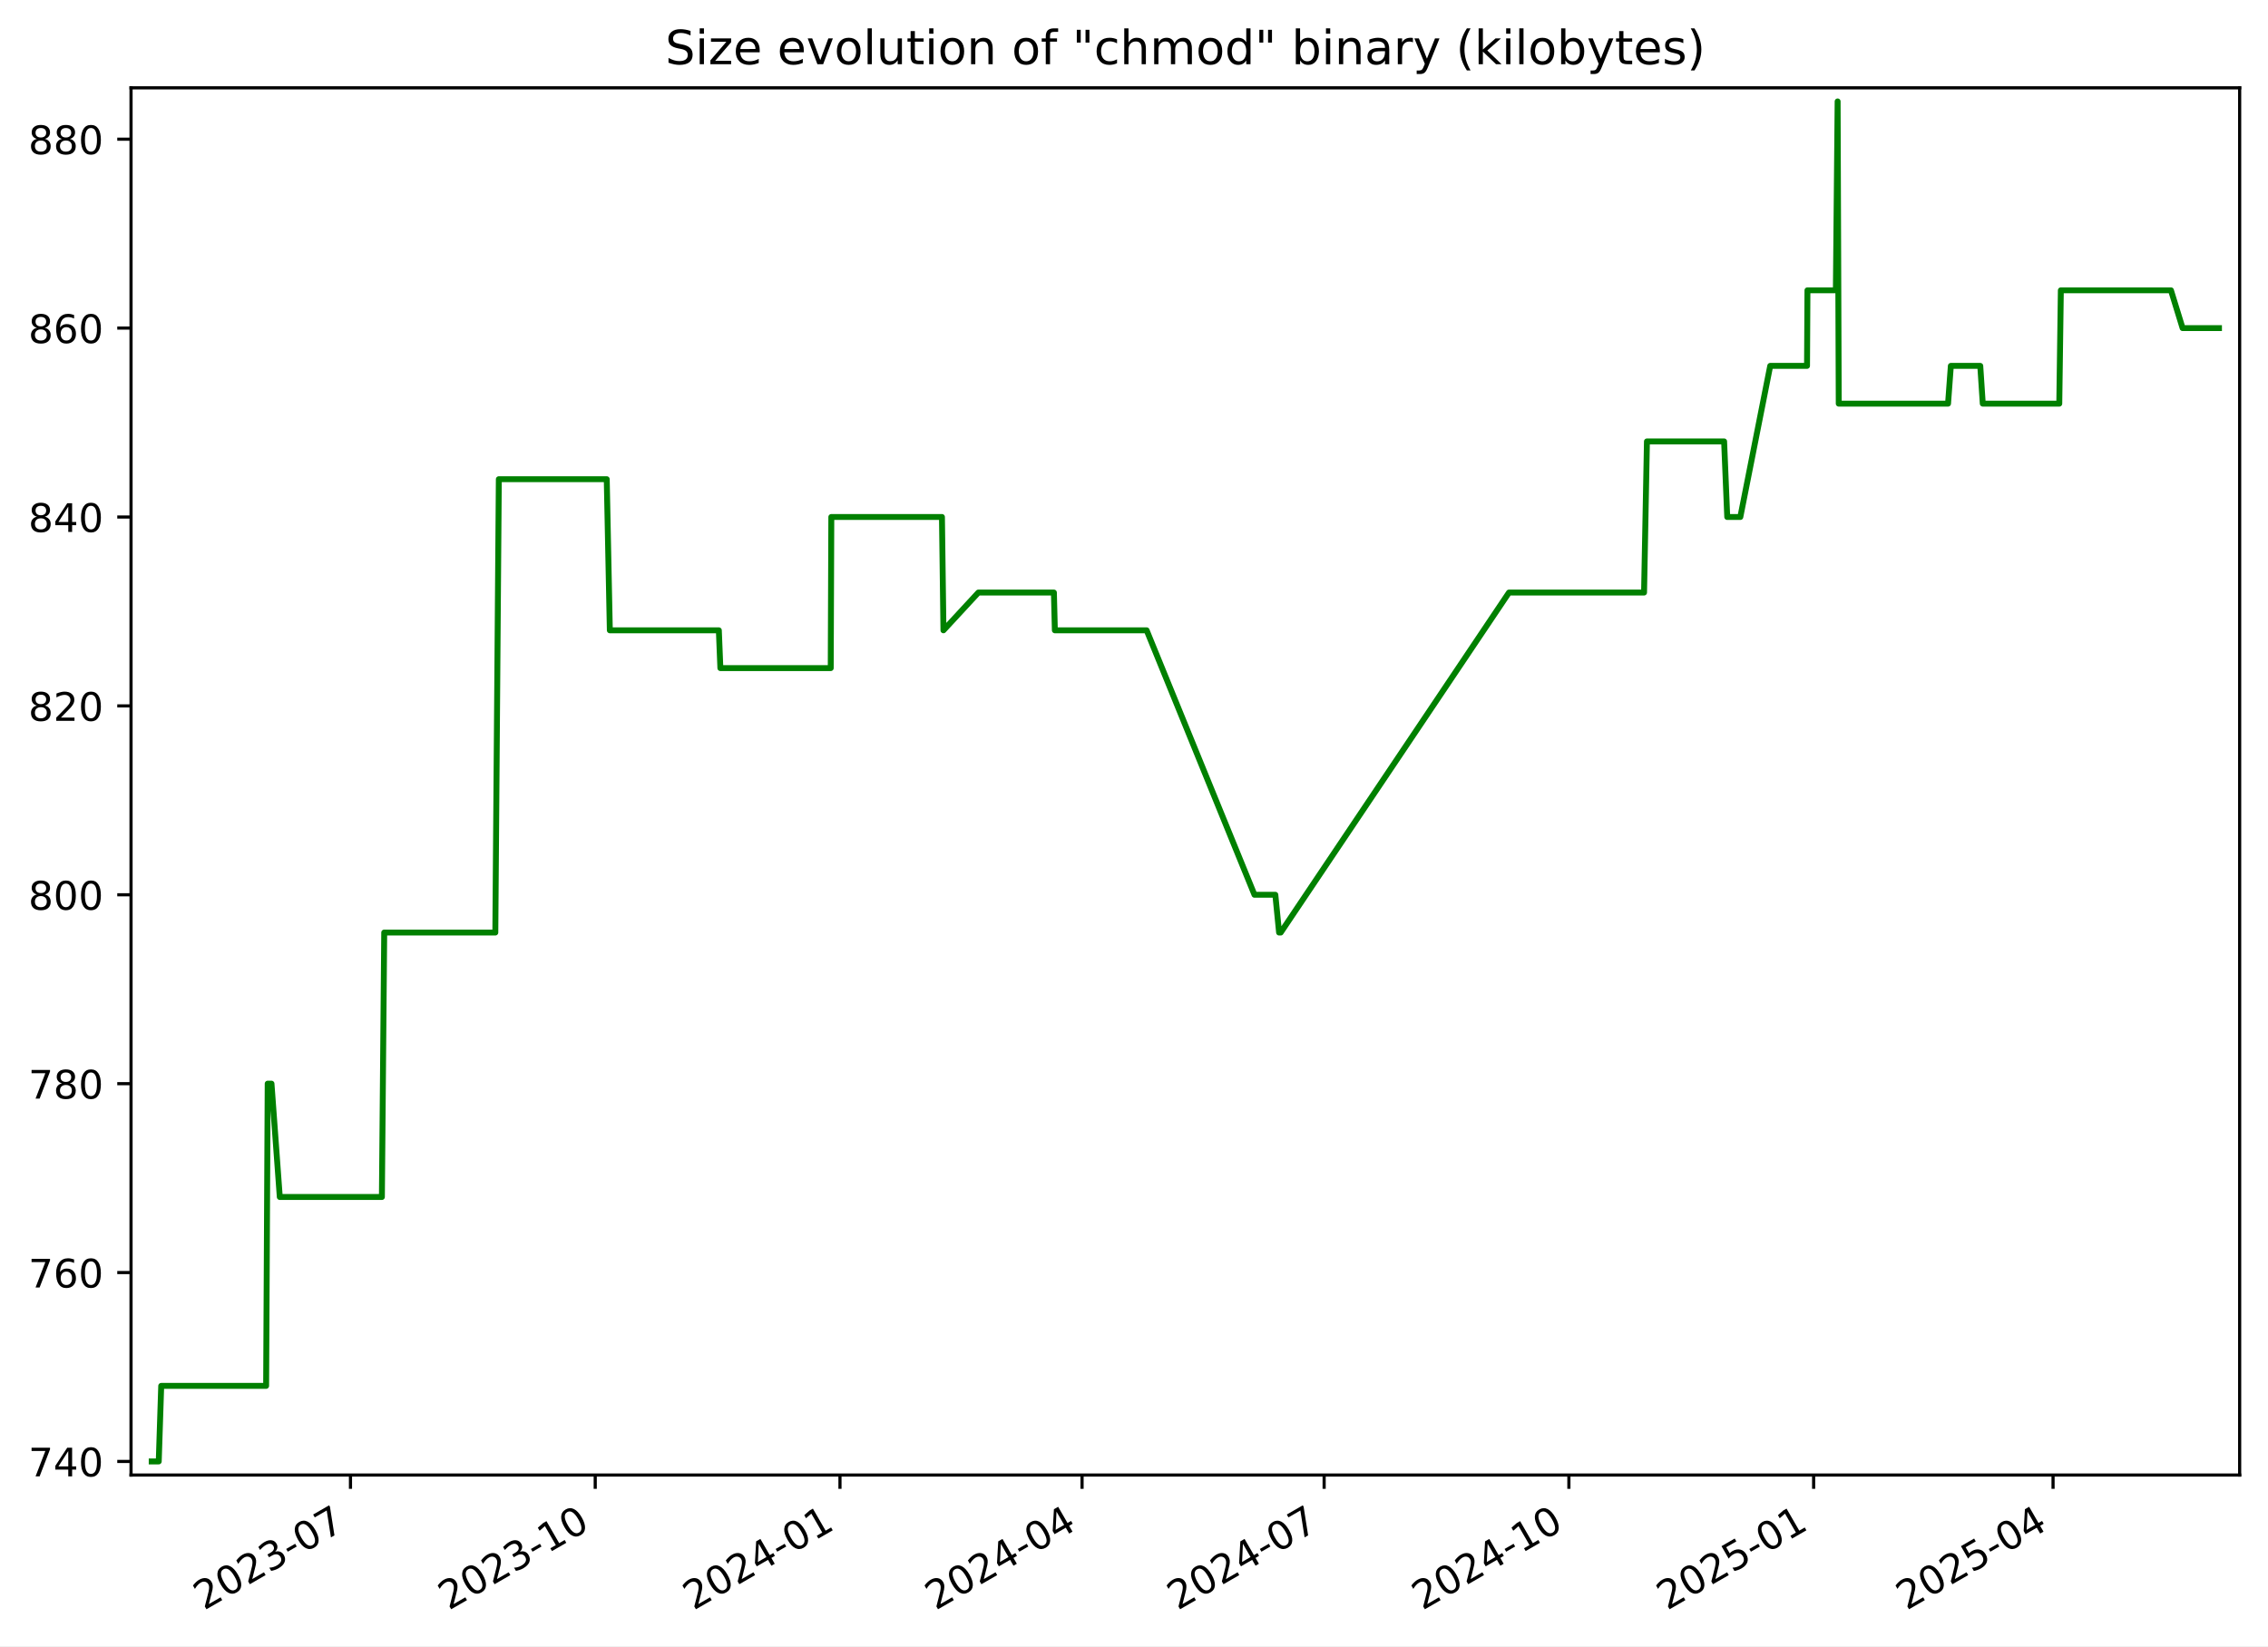
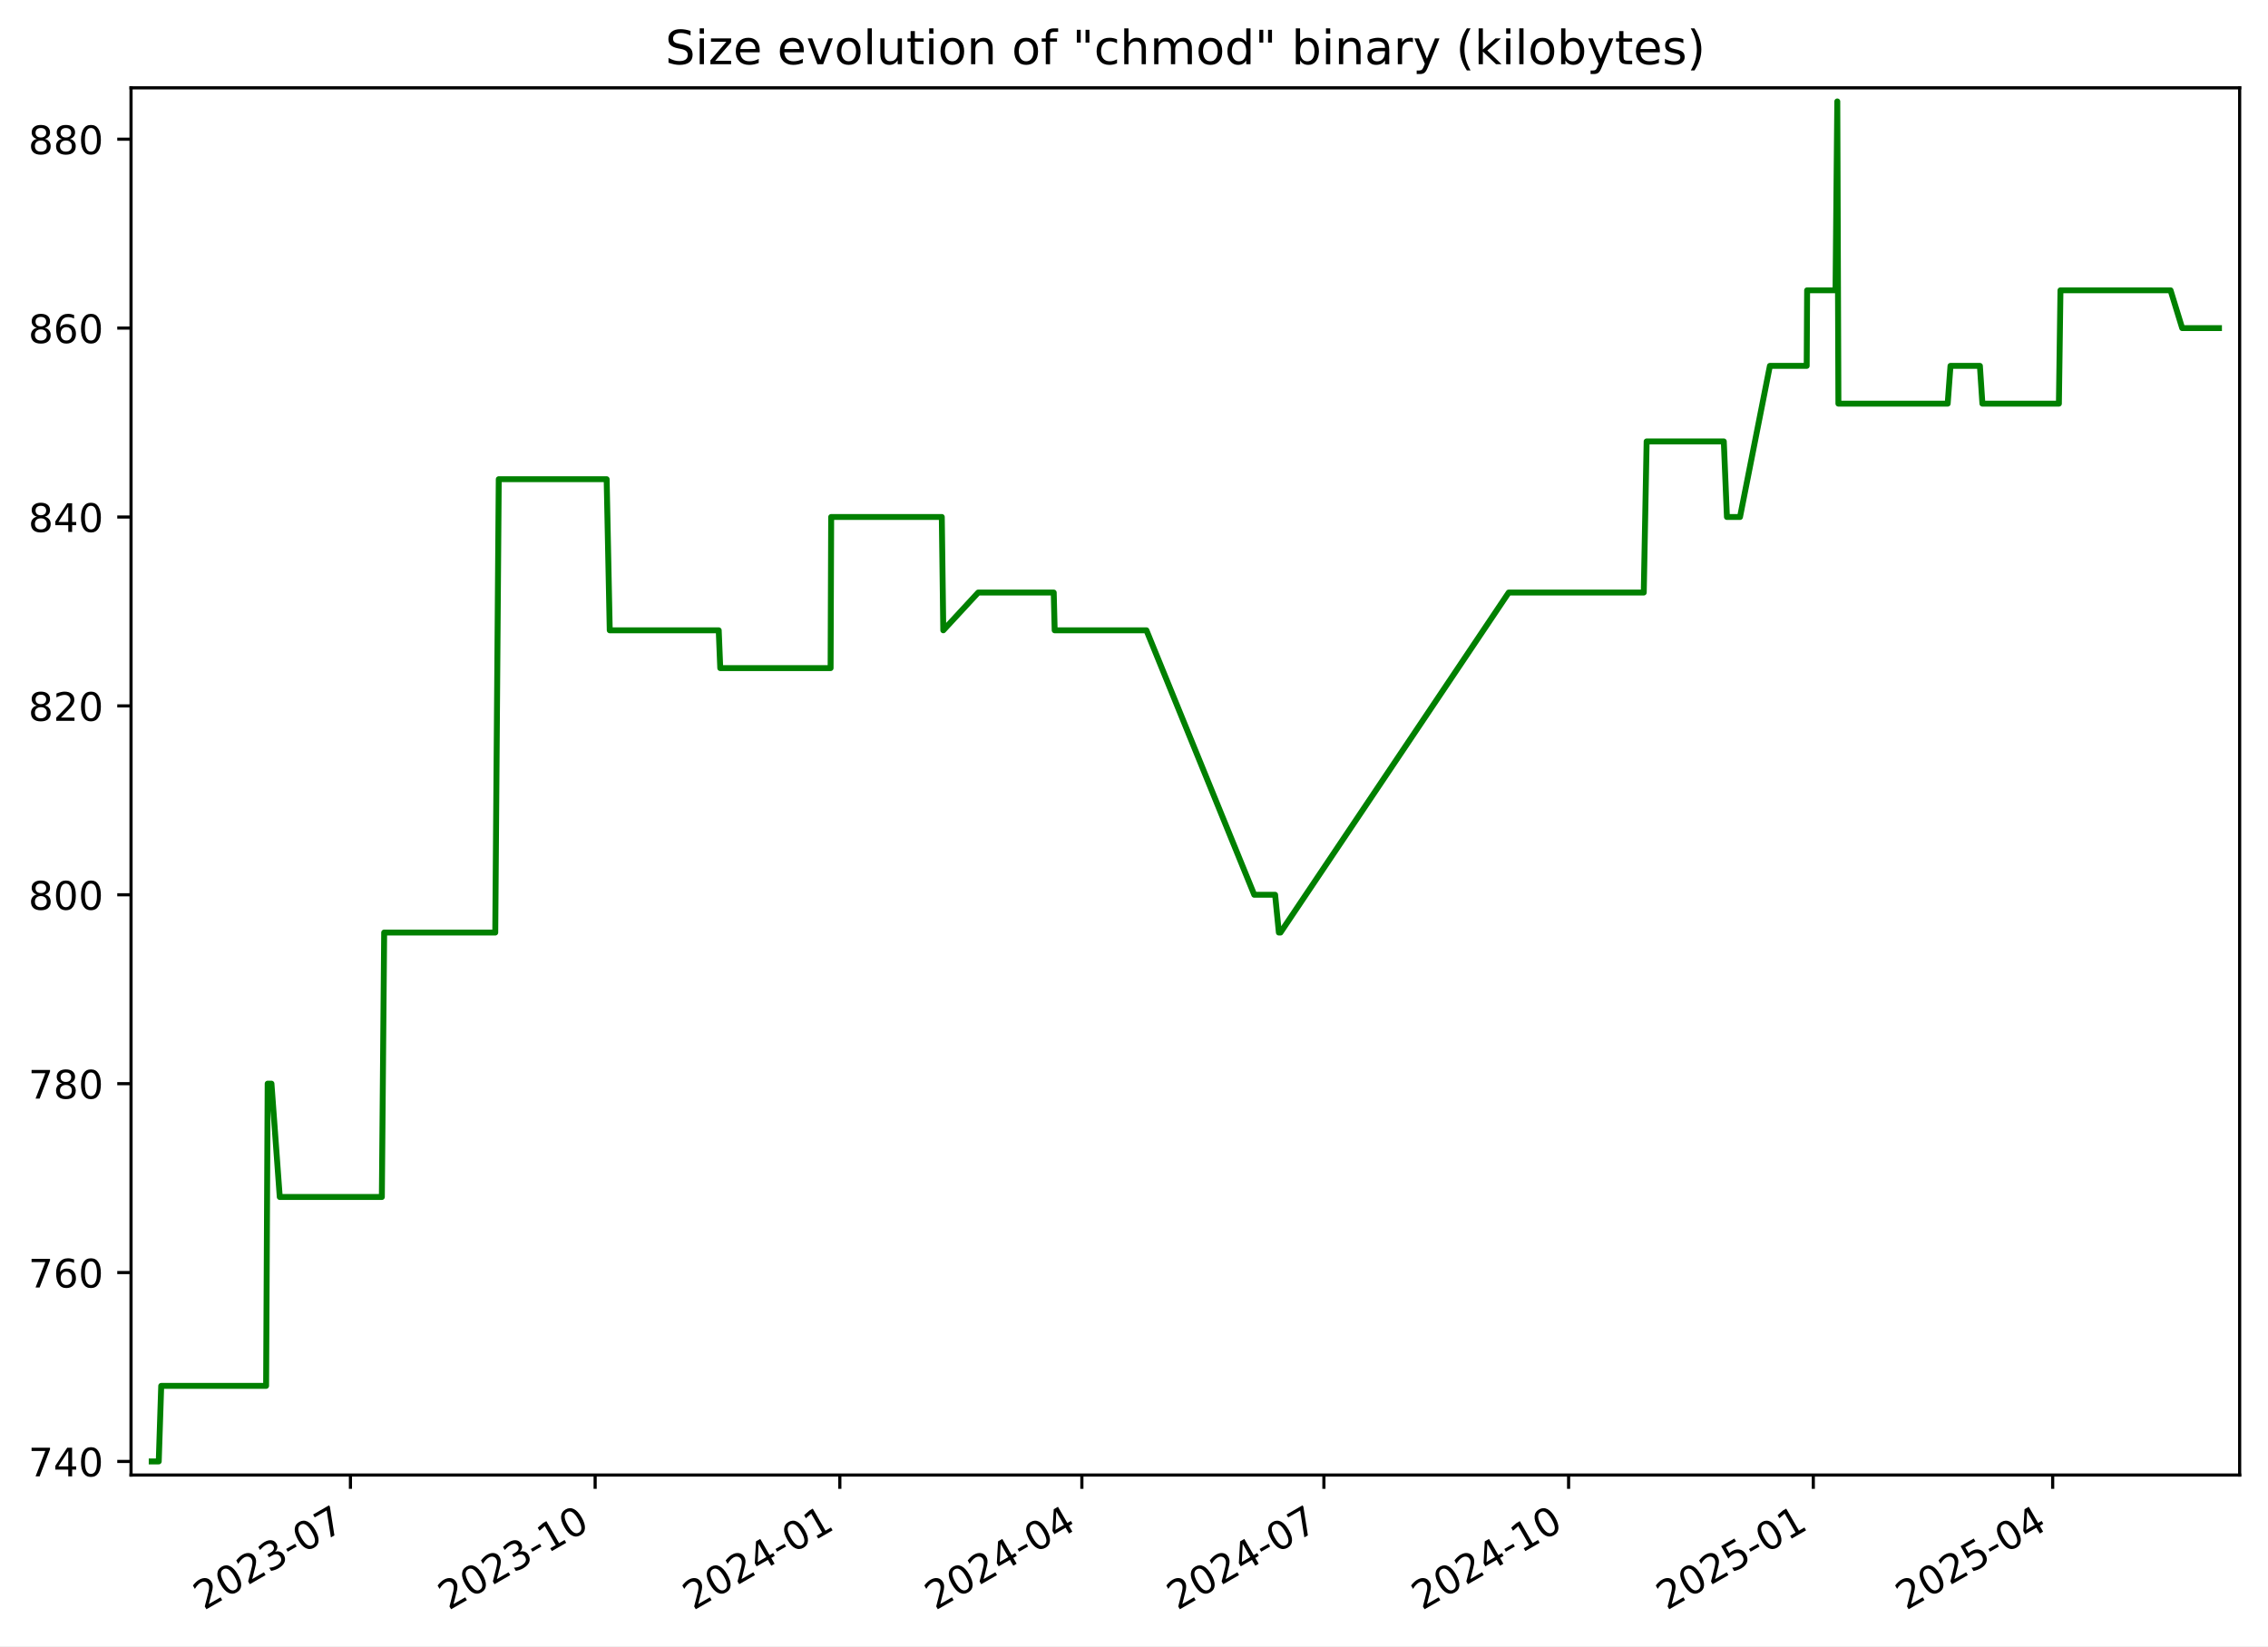
<svg xmlns="http://www.w3.org/2000/svg" xmlns:xlink="http://www.w3.org/1999/xlink" width="576.168pt" height="418.303pt" viewBox="0 0 576.168 418.303" version="1.1">
  <defs>
    <style type="text/css">*{stroke-linejoin: round; stroke-linecap: butt}</style>
  </defs>
  <g id="figure_1">
    <g id="patch_1">
      <path d="M -0 418.303  L 576.168 418.303  L 576.168 0  L -0 0  z " style="fill: #ffffff" />
    </g>
    <g id="axes_1">
      <g id="patch_2">
        <path d="M 33.288 374.83  L 568.967 374.83  L 568.967 22.318  L 33.288 22.318  z " style="fill: #ffffff" />
      </g>
      <g id="matplotlib.axis_1">
        <g id="xtick_1">
          <g id="line2d_1">
            <defs>
-               <path id="m5ec67f088d" d="M 0 0  L 0 3.5  " style="stroke: #000000; stroke-width: 0.8" />
+               <path id="m0fcb6587f1" d="M 0 0  L 0 3.5  " style="stroke: #000000; stroke-width: 0.8" />
            </defs>
            <g>
-               <use xlink:href="#m5ec67f088d" x="89.037" y="374.83" style="stroke: #000000; stroke-width: 0.8" />
+               <use xlink:href="#m0fcb6587f1" x="89.027" y="374.83" style="stroke: #000000; stroke-width: 0.8" />
            </g>
          </g>
          <g id="text_1">
-             <g transform="translate(51.81224 409.302) rotate(-30) scale(0.1 -0.1)">
+             <g transform="translate(51.80213 409.302) rotate(-30) scale(0.1 -0.1)">
              <defs>
                <path id="DejaVuSans-32" d="M 1228 531  L 3431 531  L 3431 0  L 469 0  L 469 531  Q 828 903 1448 1529  Q 2069 2156 2228 2338  Q 2531 2678 2651 2914  Q 2772 3150 2772 3378  Q 2772 3750 2511 3984  Q 2250 4219 1831 4219  Q 1534 4219 1204 4116  Q 875 4013 500 3803  L 500 4441  Q 881 4594 1212 4672  Q 1544 4750 1819 4750  Q 2544 4750 2975 4387  Q 3406 4025 3406 3419  Q 3406 3131 3298 2873  Q 3191 2616 2906 2266  Q 2828 2175 2409 1742  Q 1991 1309 1228 531  z " transform="scale(0.015625)" />
                <path id="DejaVuSans-30" d="M 2034 4250  Q 1547 4250 1301 3770  Q 1056 3291 1056 2328  Q 1056 1369 1301 889  Q 1547 409 2034 409  Q 2525 409 2770 889  Q 3016 1369 3016 2328  Q 3016 3291 2770 3770  Q 2525 4250 2034 4250  z M 2034 4750  Q 2819 4750 3233 4129  Q 3647 3509 3647 2328  Q 3647 1150 3233 529  Q 2819 -91 2034 -91  Q 1250 -91 836 529  Q 422 1150 422 2328  Q 422 3509 836 4129  Q 1250 4750 2034 4750  z " transform="scale(0.015625)" />
                <path id="DejaVuSans-33" d="M 2597 2516  Q 3050 2419 3304 2112  Q 3559 1806 3559 1356  Q 3559 666 3084 287  Q 2609 -91 1734 -91  Q 1441 -91 1130 -33  Q 819 25 488 141  L 488 750  Q 750 597 1062 519  Q 1375 441 1716 441  Q 2309 441 2620 675  Q 2931 909 2931 1356  Q 2931 1769 2642 2001  Q 2353 2234 1838 2234  L 1294 2234  L 1294 2753  L 1863 2753  Q 2328 2753 2575 2939  Q 2822 3125 2822 3475  Q 2822 3834 2567 4026  Q 2313 4219 1838 4219  Q 1578 4219 1281 4162  Q 984 4106 628 3988  L 628 4550  Q 988 4650 1302 4700  Q 1616 4750 1894 4750  Q 2613 4750 3031 4423  Q 3450 4097 3450 3541  Q 3450 3153 3228 2886  Q 3006 2619 2597 2516  z " transform="scale(0.015625)" />
                <path id="DejaVuSans-2d" d="M 313 2009  L 1997 2009  L 1997 1497  L 313 1497  L 313 2009  z " transform="scale(0.015625)" />
                <path id="DejaVuSans-37" d="M 525 4666  L 3525 4666  L 3525 4397  L 1831 0  L 1172 0  L 2766 4134  L 525 4134  L 525 4666  z " transform="scale(0.015625)" />
              </defs>
              <use xlink:href="#DejaVuSans-32" />
              <use xlink:href="#DejaVuSans-30" x="63.623" />
              <use xlink:href="#DejaVuSans-32" x="127.246" />
              <use xlink:href="#DejaVuSans-33" x="190.869" />
              <use xlink:href="#DejaVuSans-2d" x="254.492" />
              <use xlink:href="#DejaVuSans-30" x="290.576" />
              <use xlink:href="#DejaVuSans-37" x="354.199" />
            </g>
          </g>
        </g>
        <g id="xtick_2">
          <g id="line2d_2">
            <g>
-               <use xlink:href="#m5ec67f088d" x="151.213" y="374.83" style="stroke: #000000; stroke-width: 0.8" />
+               <use xlink:href="#m0fcb6587f1" x="151.19" y="374.83" style="stroke: #000000; stroke-width: 0.8" />
            </g>
          </g>
          <g id="text_2">
-             <g transform="translate(113.9878 409.302) rotate(-30) scale(0.1 -0.1)">
+             <g transform="translate(113.9653 409.302) rotate(-30) scale(0.1 -0.1)">
              <defs>
                <path id="DejaVuSans-31" d="M 794 531  L 1825 531  L 1825 4091  L 703 3866  L 703 4441  L 1819 4666  L 2450 4666  L 2450 531  L 3481 531  L 3481 0  L 794 0  L 794 531  z " transform="scale(0.015625)" />
              </defs>
              <use xlink:href="#DejaVuSans-32" />
              <use xlink:href="#DejaVuSans-30" x="63.623" />
              <use xlink:href="#DejaVuSans-32" x="127.246" />
              <use xlink:href="#DejaVuSans-33" x="190.869" />
              <use xlink:href="#DejaVuSans-2d" x="254.492" />
              <use xlink:href="#DejaVuSans-31" x="290.576" />
              <use xlink:href="#DejaVuSans-30" x="354.199" />
            </g>
          </g>
        </g>
        <g id="xtick_3">
          <g id="line2d_3">
            <g>
-               <use xlink:href="#m5ec67f088d" x="213.388" y="374.83" style="stroke: #000000; stroke-width: 0.8" />
+               <use xlink:href="#m0fcb6587f1" x="213.353" y="374.83" style="stroke: #000000; stroke-width: 0.8" />
            </g>
          </g>
          <g id="text_3">
-             <g transform="translate(176.1634 409.302) rotate(-30) scale(0.1 -0.1)">
+             <g transform="translate(176.1285 409.302) rotate(-30) scale(0.1 -0.1)">
              <defs>
                <path id="DejaVuSans-34" d="M 2419 4116  L 825 1625  L 2419 1625  L 2419 4116  z M 2253 4666  L 3047 4666  L 3047 1625  L 3713 1625  L 3713 1100  L 3047 1100  L 3047 0  L 2419 0  L 2419 1100  L 313 1100  L 313 1709  L 2253 4666  z " transform="scale(0.015625)" />
              </defs>
              <use xlink:href="#DejaVuSans-32" />
              <use xlink:href="#DejaVuSans-30" x="63.623" />
              <use xlink:href="#DejaVuSans-32" x="127.246" />
              <use xlink:href="#DejaVuSans-34" x="190.869" />
              <use xlink:href="#DejaVuSans-2d" x="254.492" />
              <use xlink:href="#DejaVuSans-30" x="290.576" />
              <use xlink:href="#DejaVuSans-31" x="354.199" />
            </g>
          </g>
        </g>
        <g id="xtick_4">
          <g id="line2d_4">
            <g>
-               <use xlink:href="#m5ec67f088d" x="274.888" y="374.83" style="stroke: #000000; stroke-width: 0.8" />
+               <use xlink:href="#m0fcb6587f1" x="274.841" y="374.83" style="stroke: #000000; stroke-width: 0.8" />
            </g>
          </g>
          <g id="text_4">
-             <g transform="translate(237.6632 409.302) rotate(-30) scale(0.1 -0.1)">
+             <g transform="translate(237.6159 409.302) rotate(-30) scale(0.1 -0.1)">
              <use xlink:href="#DejaVuSans-32" />
              <use xlink:href="#DejaVuSans-30" x="63.623" />
              <use xlink:href="#DejaVuSans-32" x="127.246" />
              <use xlink:href="#DejaVuSans-34" x="190.869" />
              <use xlink:href="#DejaVuSans-2d" x="254.492" />
              <use xlink:href="#DejaVuSans-30" x="290.576" />
              <use xlink:href="#DejaVuSans-34" x="354.199" />
            </g>
          </g>
        </g>
        <g id="xtick_5">
          <g id="line2d_5">
            <g>
-               <use xlink:href="#m5ec67f088d" x="336.388" y="374.83" style="stroke: #000000; stroke-width: 0.8" />
+               <use xlink:href="#m0fcb6587f1" x="336.328" y="374.83" style="stroke: #000000; stroke-width: 0.8" />
            </g>
          </g>
          <g id="text_5">
-             <g transform="translate(299.163 409.302) rotate(-30) scale(0.1 -0.1)">
+             <g transform="translate(299.1034 409.302) rotate(-30) scale(0.1 -0.1)">
              <use xlink:href="#DejaVuSans-32" />
              <use xlink:href="#DejaVuSans-30" x="63.623" />
              <use xlink:href="#DejaVuSans-32" x="127.246" />
              <use xlink:href="#DejaVuSans-34" x="190.869" />
              <use xlink:href="#DejaVuSans-2d" x="254.492" />
              <use xlink:href="#DejaVuSans-30" x="290.576" />
              <use xlink:href="#DejaVuSans-37" x="354.199" />
            </g>
          </g>
        </g>
        <g id="xtick_6">
          <g id="line2d_6">
            <g>
-               <use xlink:href="#m5ec67f088d" x="398.563" y="374.83" style="stroke: #000000; stroke-width: 0.8" />
+               <use xlink:href="#m0fcb6587f1" x="398.491" y="374.83" style="stroke: #000000; stroke-width: 0.8" />
            </g>
          </g>
          <g id="text_6">
-             <g transform="translate(361.3386 409.302) rotate(-30) scale(0.1 -0.1)">
+             <g transform="translate(361.2666 409.302) rotate(-30) scale(0.1 -0.1)">
              <use xlink:href="#DejaVuSans-32" />
              <use xlink:href="#DejaVuSans-30" x="63.623" />
              <use xlink:href="#DejaVuSans-32" x="127.246" />
              <use xlink:href="#DejaVuSans-34" x="190.869" />
              <use xlink:href="#DejaVuSans-2d" x="254.492" />
              <use xlink:href="#DejaVuSans-31" x="290.576" />
              <use xlink:href="#DejaVuSans-30" x="354.199" />
            </g>
          </g>
        </g>
        <g id="xtick_7">
          <g id="line2d_7">
            <g>
-               <use xlink:href="#m5ec67f088d" x="460.739" y="374.83" style="stroke: #000000; stroke-width: 0.8" />
+               <use xlink:href="#m0fcb6587f1" x="460.655" y="374.83" style="stroke: #000000; stroke-width: 0.8" />
            </g>
          </g>
          <g id="text_7">
-             <g transform="translate(423.5142 409.302) rotate(-30) scale(0.1 -0.1)">
+             <g transform="translate(423.4297 409.302) rotate(-30) scale(0.1 -0.1)">
              <defs>
                <path id="DejaVuSans-35" d="M 691 4666  L 3169 4666  L 3169 4134  L 1269 4134  L 1269 2991  Q 1406 3038 1543 3061  Q 1681 3084 1819 3084  Q 2600 3084 3056 2656  Q 3513 2228 3513 1497  Q 3513 744 3044 326  Q 2575 -91 1722 -91  Q 1428 -91 1123 -41  Q 819 9 494 109  L 494 744  Q 775 591 1075 516  Q 1375 441 1709 441  Q 2250 441 2565 725  Q 2881 1009 2881 1497  Q 2881 1984 2565 2268  Q 2250 2553 1709 2553  Q 1456 2553 1204 2497  Q 953 2441 691 2322  L 691 4666  z " transform="scale(0.015625)" />
              </defs>
              <use xlink:href="#DejaVuSans-32" />
              <use xlink:href="#DejaVuSans-30" x="63.623" />
              <use xlink:href="#DejaVuSans-32" x="127.246" />
              <use xlink:href="#DejaVuSans-35" x="190.869" />
              <use xlink:href="#DejaVuSans-2d" x="254.492" />
              <use xlink:href="#DejaVuSans-30" x="290.576" />
              <use xlink:href="#DejaVuSans-31" x="354.199" />
            </g>
          </g>
        </g>
        <g id="xtick_8">
          <g id="line2d_8">
            <g>
-               <use xlink:href="#m5ec67f088d" x="521.563" y="374.83" style="stroke: #000000; stroke-width: 0.8" />
+               <use xlink:href="#m0fcb6587f1" x="521.466" y="374.83" style="stroke: #000000; stroke-width: 0.8" />
            </g>
          </g>
          <g id="text_8">
-             <g transform="translate(484.3381 409.302) rotate(-30) scale(0.1 -0.1)">
+             <g transform="translate(484.2415 409.302) rotate(-30) scale(0.1 -0.1)">
              <use xlink:href="#DejaVuSans-32" />
              <use xlink:href="#DejaVuSans-30" x="63.623" />
              <use xlink:href="#DejaVuSans-32" x="127.246" />
              <use xlink:href="#DejaVuSans-35" x="190.869" />
              <use xlink:href="#DejaVuSans-2d" x="254.492" />
              <use xlink:href="#DejaVuSans-30" x="290.576" />
              <use xlink:href="#DejaVuSans-34" x="354.199" />
            </g>
          </g>
        </g>
      </g>
      <g id="matplotlib.axis_2">
        <g id="ytick_1">
          <g id="line2d_9">
            <defs>
-               <path id="m65129d6058" d="M 0 0  L -3.5 0  " style="stroke: #000000; stroke-width: 0.8" />
+               <path id="mbf2e22854f" d="M 0 0  L -3.5 0  " style="stroke: #000000; stroke-width: 0.8" />
            </defs>
            <g>
-               <use xlink:href="#m65129d6058" x="33.288" y="371.374" style="stroke: #000000; stroke-width: 0.8" />
+               <use xlink:href="#mbf2e22854f" x="33.288" y="371.374" style="stroke: #000000; stroke-width: 0.8" />
            </g>
          </g>
          <g id="text_9">
            <g transform="translate(7.2 375.1733) scale(0.1 -0.1)">
              <use xlink:href="#DejaVuSans-37" />
              <use xlink:href="#DejaVuSans-34" x="63.623" />
              <use xlink:href="#DejaVuSans-30" x="127.246" />
            </g>
          </g>
        </g>
        <g id="ytick_2">
          <g id="line2d_10">
            <g>
-               <use xlink:href="#m65129d6058" x="33.288" y="323.374" style="stroke: #000000; stroke-width: 0.8" />
+               <use xlink:href="#mbf2e22854f" x="33.288" y="323.374" style="stroke: #000000; stroke-width: 0.8" />
            </g>
          </g>
          <g id="text_10">
            <g transform="translate(7.2 327.1733) scale(0.1 -0.1)">
              <defs>
                <path id="DejaVuSans-36" d="M 2113 2584  Q 1688 2584 1439 2293  Q 1191 2003 1191 1497  Q 1191 994 1439 701  Q 1688 409 2113 409  Q 2538 409 2786 701  Q 3034 994 3034 1497  Q 3034 2003 2786 2293  Q 2538 2584 2113 2584  z M 3366 4563  L 3366 3988  Q 3128 4100 2886 4159  Q 2644 4219 2406 4219  Q 1781 4219 1451 3797  Q 1122 3375 1075 2522  Q 1259 2794 1537 2939  Q 1816 3084 2150 3084  Q 2853 3084 3261 2657  Q 3669 2231 3669 1497  Q 3669 778 3244 343  Q 2819 -91 2113 -91  Q 1303 -91 875 529  Q 447 1150 447 2328  Q 447 3434 972 4092  Q 1497 4750 2381 4750  Q 2619 4750 2861 4703  Q 3103 4656 3366 4563  z " transform="scale(0.015625)" />
              </defs>
              <use xlink:href="#DejaVuSans-37" />
              <use xlink:href="#DejaVuSans-36" x="63.623" />
              <use xlink:href="#DejaVuSans-30" x="127.246" />
            </g>
          </g>
        </g>
        <g id="ytick_3">
          <g id="line2d_11">
            <g>
-               <use xlink:href="#m65129d6058" x="33.288" y="275.374" style="stroke: #000000; stroke-width: 0.8" />
+               <use xlink:href="#mbf2e22854f" x="33.288" y="275.374" style="stroke: #000000; stroke-width: 0.8" />
            </g>
          </g>
          <g id="text_11">
            <g transform="translate(7.2 279.1733) scale(0.1 -0.1)">
              <defs>
                <path id="DejaVuSans-38" d="M 2034 2216  Q 1584 2216 1326 1975  Q 1069 1734 1069 1313  Q 1069 891 1326 650  Q 1584 409 2034 409  Q 2484 409 2743 651  Q 3003 894 3003 1313  Q 3003 1734 2745 1975  Q 2488 2216 2034 2216  z M 1403 2484  Q 997 2584 770 2862  Q 544 3141 544 3541  Q 544 4100 942 4425  Q 1341 4750 2034 4750  Q 2731 4750 3128 4425  Q 3525 4100 3525 3541  Q 3525 3141 3298 2862  Q 3072 2584 2669 2484  Q 3125 2378 3379 2068  Q 3634 1759 3634 1313  Q 3634 634 3220 271  Q 2806 -91 2034 -91  Q 1263 -91 848 271  Q 434 634 434 1313  Q 434 1759 690 2068  Q 947 2378 1403 2484  z M 1172 3481  Q 1172 3119 1398 2916  Q 1625 2713 2034 2713  Q 2441 2713 2670 2916  Q 2900 3119 2900 3481  Q 2900 3844 2670 4047  Q 2441 4250 2034 4250  Q 1625 4250 1398 4047  Q 1172 3844 1172 3481  z " transform="scale(0.015625)" />
              </defs>
              <use xlink:href="#DejaVuSans-37" />
              <use xlink:href="#DejaVuSans-38" x="63.623" />
              <use xlink:href="#DejaVuSans-30" x="127.246" />
            </g>
          </g>
        </g>
        <g id="ytick_4">
          <g id="line2d_12">
            <g>
-               <use xlink:href="#m65129d6058" x="33.288" y="227.374" style="stroke: #000000; stroke-width: 0.8" />
+               <use xlink:href="#mbf2e22854f" x="33.288" y="227.374" style="stroke: #000000; stroke-width: 0.8" />
            </g>
          </g>
          <g id="text_12">
            <g transform="translate(7.2 231.1733) scale(0.1 -0.1)">
              <use xlink:href="#DejaVuSans-38" />
              <use xlink:href="#DejaVuSans-30" x="63.623" />
              <use xlink:href="#DejaVuSans-30" x="127.246" />
            </g>
          </g>
        </g>
        <g id="ytick_5">
          <g id="line2d_13">
            <g>
-               <use xlink:href="#m65129d6058" x="33.288" y="179.374" style="stroke: #000000; stroke-width: 0.8" />
+               <use xlink:href="#mbf2e22854f" x="33.288" y="179.374" style="stroke: #000000; stroke-width: 0.8" />
            </g>
          </g>
          <g id="text_13">
            <g transform="translate(7.2 183.1733) scale(0.1 -0.1)">
              <use xlink:href="#DejaVuSans-38" />
              <use xlink:href="#DejaVuSans-32" x="63.623" />
              <use xlink:href="#DejaVuSans-30" x="127.246" />
            </g>
          </g>
        </g>
        <g id="ytick_6">
          <g id="line2d_14">
            <g>
-               <use xlink:href="#m65129d6058" x="33.288" y="131.374" style="stroke: #000000; stroke-width: 0.8" />
+               <use xlink:href="#mbf2e22854f" x="33.288" y="131.374" style="stroke: #000000; stroke-width: 0.8" />
            </g>
          </g>
          <g id="text_14">
            <g transform="translate(7.2 135.1733) scale(0.1 -0.1)">
              <use xlink:href="#DejaVuSans-38" />
              <use xlink:href="#DejaVuSans-34" x="63.623" />
              <use xlink:href="#DejaVuSans-30" x="127.246" />
            </g>
          </g>
        </g>
        <g id="ytick_7">
          <g id="line2d_15">
            <g>
-               <use xlink:href="#m65129d6058" x="33.288" y="83.374" style="stroke: #000000; stroke-width: 0.8" />
+               <use xlink:href="#mbf2e22854f" x="33.288" y="83.374" style="stroke: #000000; stroke-width: 0.8" />
            </g>
          </g>
          <g id="text_15">
            <g transform="translate(7.2 87.17334) scale(0.1 -0.1)">
              <use xlink:href="#DejaVuSans-38" />
              <use xlink:href="#DejaVuSans-36" x="63.623" />
              <use xlink:href="#DejaVuSans-30" x="127.246" />
            </g>
          </g>
        </g>
        <g id="ytick_8">
          <g id="line2d_16">
            <g>
-               <use xlink:href="#m65129d6058" x="33.288" y="35.374" style="stroke: #000000; stroke-width: 0.8" />
+               <use xlink:href="#mbf2e22854f" x="33.288" y="35.374" style="stroke: #000000; stroke-width: 0.8" />
            </g>
          </g>
          <g id="text_16">
            <g transform="translate(7.2 39.17334) scale(0.1 -0.1)">
              <use xlink:href="#DejaVuSans-38" />
              <use xlink:href="#DejaVuSans-38" x="63.623" />
              <use xlink:href="#DejaVuSans-30" x="127.246" />
            </g>
          </g>
        </g>
      </g>
      <g id="line2d_17">
-         <path d="M 38.539 371.374  L 40.328 371.374  L 40.954 352.174  L 67.609 352.174  L 68.004 275.374  L 68.97 275.374  L 71.077 304.174  L 97.018 304.174  L 97.607 236.974  L 125.834 236.974  L 126.724 121.774  L 154.139 121.774  L 154.923 160.174  L 182.617 160.174  L 183.004 169.774  L 211.043 169.774  L 211.189 131.374  L 239.296 131.374  L 239.676 160.174  L 248.547 150.574  L 267.737 150.574  L 267.978 160.174  L 291.298 160.174  L 318.689 227.374  L 323.99 227.374  L 324.942 236.974  L 325.354 236.974  L 383.347 150.574  L 417.661 150.574  L 418.392 112.174  L 437.999 112.174  L 438.792 131.374  L 442.12 131.374  L 449.711 92.974  L 459.062 92.974  L 459.169 73.774  L 466.386 73.774  L 466.836 25.774  L 467.12 102.574  L 494.887 102.574  L 495.597 92.974  L 503.071 92.974  L 503.707 102.574  L 523.144 102.574  L 523.542 73.774  L 551.517 73.774  L 554.47 83.374  L 563.716 83.374  L 563.716 83.374  " clip-path="url(#pc26836aaa4)" style="fill: none; stroke: #008000; stroke-width: 1.5; stroke-linecap: square" />
+         <path d="M 38.539 371.374  L 40.328 371.374  L 40.954 352.174  L 67.603 352.174  L 67.998 275.374  L 68.964 275.374  L 71.07 304.174  L 97.007 304.174  L 97.595 236.974  L 125.817 236.974  L 126.707 121.774  L 154.116 121.774  L 154.9 160.174  L 182.588 160.174  L 182.975 169.774  L 211.009 169.774  L 211.154 131.374  L 239.256 131.374  L 239.635 160.174  L 248.505 150.574  L 267.692 150.574  L 267.932 160.174  L 291.247 160.174  L 318.633 227.374  L 323.933 227.374  L 324.885 236.974  L 325.296 236.974  L 383.278 150.574  L 417.585 150.574  L 418.316 112.174  L 437.919 112.174  L 438.712 131.374  L 442.039 131.374  L 449.628 92.974  L 458.978 92.974  L 459.085 73.774  L 466.3 73.774  L 466.751 25.774  L 467.034 102.574  L 494.796 102.574  L 495.505 92.974  L 502.978 92.974  L 503.614 102.574  L 523.047 102.574  L 523.445 73.774  L 551.415 73.774  L 554.367 83.374  L 563.716 83.374  L 563.716 83.374  " clip-path="url(#pd16402e0c6)" style="fill: none; stroke: #008000; stroke-width: 1.5; stroke-linecap: square" />
      </g>
      <g id="patch_3">
        <path d="M 33.288 374.83  L 33.288 22.318  " style="fill: none; stroke: #000000; stroke-width: 0.8; stroke-linejoin: miter; stroke-linecap: square" />
      </g>
      <g id="patch_4">
        <path d="M 568.967 374.83  L 568.967 22.318  " style="fill: none; stroke: #000000; stroke-width: 0.8; stroke-linejoin: miter; stroke-linecap: square" />
      </g>
      <g id="patch_5">
        <path d="M 33.288 374.83  L 568.967 374.83  " style="fill: none; stroke: #000000; stroke-width: 0.8; stroke-linejoin: miter; stroke-linecap: square" />
      </g>
      <g id="patch_6">
        <path d="M 33.288 22.318  L 568.967 22.318  " style="fill: none; stroke: #000000; stroke-width: 0.8; stroke-linejoin: miter; stroke-linecap: square" />
      </g>
      <g id="text_17">
        <g transform="translate(169.0056 16.31812) scale(0.12 -0.12)">
          <defs>
            <path id="DejaVuSans-53" d="M 3425 4513  L 3425 3897  Q 3066 4069 2747 4153  Q 2428 4238 2131 4238  Q 1616 4238 1336 4038  Q 1056 3838 1056 3469  Q 1056 3159 1242 3001  Q 1428 2844 1947 2747  L 2328 2669  Q 3034 2534 3370 2195  Q 3706 1856 3706 1288  Q 3706 609 3251 259  Q 2797 -91 1919 -91  Q 1588 -91 1214 -16  Q 841 59 441 206  L 441 856  Q 825 641 1194 531  Q 1563 422 1919 422  Q 2459 422 2753 634  Q 3047 847 3047 1241  Q 3047 1584 2836 1778  Q 2625 1972 2144 2069  L 1759 2144  Q 1053 2284 737 2584  Q 422 2884 422 3419  Q 422 4038 858 4394  Q 1294 4750 2059 4750  Q 2388 4750 2728 4690  Q 3069 4631 3425 4513  z " transform="scale(0.015625)" />
            <path id="DejaVuSans-69" d="M 603 3500  L 1178 3500  L 1178 0  L 603 0  L 603 3500  z M 603 4863  L 1178 4863  L 1178 4134  L 603 4134  L 603 4863  z " transform="scale(0.015625)" />
            <path id="DejaVuSans-7a" d="M 353 3500  L 3084 3500  L 3084 2975  L 922 459  L 3084 459  L 3084 0  L 275 0  L 275 525  L 2438 3041  L 353 3041  L 353 3500  z " transform="scale(0.015625)" />
            <path id="DejaVuSans-65" d="M 3597 1894  L 3597 1613  L 953 1613  Q 991 1019 1311 708  Q 1631 397 2203 397  Q 2534 397 2845 478  Q 3156 559 3463 722  L 3463 178  Q 3153 47 2828 -22  Q 2503 -91 2169 -91  Q 1331 -91 842 396  Q 353 884 353 1716  Q 353 2575 817 3079  Q 1281 3584 2069 3584  Q 2775 3584 3186 3129  Q 3597 2675 3597 1894  z M 3022 2063  Q 3016 2534 2758 2815  Q 2500 3097 2075 3097  Q 1594 3097 1305 2825  Q 1016 2553 972 2059  L 3022 2063  z " transform="scale(0.015625)" />
            <path id="DejaVuSans-20" transform="scale(0.015625)" />
            <path id="DejaVuSans-76" d="M 191 3500  L 800 3500  L 1894 563  L 2988 3500  L 3597 3500  L 2284 0  L 1503 0  L 191 3500  z " transform="scale(0.015625)" />
            <path id="DejaVuSans-6f" d="M 1959 3097  Q 1497 3097 1228 2736  Q 959 2375 959 1747  Q 959 1119 1226 758  Q 1494 397 1959 397  Q 2419 397 2687 759  Q 2956 1122 2956 1747  Q 2956 2369 2687 2733  Q 2419 3097 1959 3097  z M 1959 3584  Q 2709 3584 3137 3096  Q 3566 2609 3566 1747  Q 3566 888 3137 398  Q 2709 -91 1959 -91  Q 1206 -91 779 398  Q 353 888 353 1747  Q 353 2609 779 3096  Q 1206 3584 1959 3584  z " transform="scale(0.015625)" />
            <path id="DejaVuSans-6c" d="M 603 4863  L 1178 4863  L 1178 0  L 603 0  L 603 4863  z " transform="scale(0.015625)" />
            <path id="DejaVuSans-75" d="M 544 1381  L 544 3500  L 1119 3500  L 1119 1403  Q 1119 906 1312 657  Q 1506 409 1894 409  Q 2359 409 2629 706  Q 2900 1003 2900 1516  L 2900 3500  L 3475 3500  L 3475 0  L 2900 0  L 2900 538  Q 2691 219 2414 64  Q 2138 -91 1772 -91  Q 1169 -91 856 284  Q 544 659 544 1381  z M 1991 3584  L 1991 3584  z " transform="scale(0.015625)" />
            <path id="DejaVuSans-74" d="M 1172 4494  L 1172 3500  L 2356 3500  L 2356 3053  L 1172 3053  L 1172 1153  Q 1172 725 1289 603  Q 1406 481 1766 481  L 2356 481  L 2356 0  L 1766 0  Q 1100 0 847 248  Q 594 497 594 1153  L 594 3053  L 172 3053  L 172 3500  L 594 3500  L 594 4494  L 1172 4494  z " transform="scale(0.015625)" />
            <path id="DejaVuSans-6e" d="M 3513 2113  L 3513 0  L 2938 0  L 2938 2094  Q 2938 2591 2744 2837  Q 2550 3084 2163 3084  Q 1697 3084 1428 2787  Q 1159 2491 1159 1978  L 1159 0  L 581 0  L 581 3500  L 1159 3500  L 1159 2956  Q 1366 3272 1645 3428  Q 1925 3584 2291 3584  Q 2894 3584 3203 3211  Q 3513 2838 3513 2113  z " transform="scale(0.015625)" />
            <path id="DejaVuSans-66" d="M 2375 4863  L 2375 4384  L 1825 4384  Q 1516 4384 1395 4259  Q 1275 4134 1275 3809  L 1275 3500  L 2222 3500  L 2222 3053  L 1275 3053  L 1275 0  L 697 0  L 697 3053  L 147 3053  L 147 3500  L 697 3500  L 697 3744  Q 697 4328 969 4595  Q 1241 4863 1831 4863  L 2375 4863  z " transform="scale(0.015625)" />
            <path id="DejaVuSans-22" d="M 1147 4666  L 1147 2931  L 616 2931  L 616 4666  L 1147 4666  z M 2328 4666  L 2328 2931  L 1797 2931  L 1797 4666  L 2328 4666  z " transform="scale(0.015625)" />
            <path id="DejaVuSans-63" d="M 3122 3366  L 3122 2828  Q 2878 2963 2633 3030  Q 2388 3097 2138 3097  Q 1578 3097 1268 2742  Q 959 2388 959 1747  Q 959 1106 1268 751  Q 1578 397 2138 397  Q 2388 397 2633 464  Q 2878 531 3122 666  L 3122 134  Q 2881 22 2623 -34  Q 2366 -91 2075 -91  Q 1284 -91 818 406  Q 353 903 353 1747  Q 353 2603 823 3093  Q 1294 3584 2113 3584  Q 2378 3584 2631 3529  Q 2884 3475 3122 3366  z " transform="scale(0.015625)" />
            <path id="DejaVuSans-68" d="M 3513 2113  L 3513 0  L 2938 0  L 2938 2094  Q 2938 2591 2744 2837  Q 2550 3084 2163 3084  Q 1697 3084 1428 2787  Q 1159 2491 1159 1978  L 1159 0  L 581 0  L 581 4863  L 1159 4863  L 1159 2956  Q 1366 3272 1645 3428  Q 1925 3584 2291 3584  Q 2894 3584 3203 3211  Q 3513 2838 3513 2113  z " transform="scale(0.015625)" />
            <path id="DejaVuSans-6d" d="M 3328 2828  Q 3544 3216 3844 3400  Q 4144 3584 4550 3584  Q 5097 3584 5394 3201  Q 5691 2819 5691 2113  L 5691 0  L 5113 0  L 5113 2094  Q 5113 2597 4934 2840  Q 4756 3084 4391 3084  Q 3944 3084 3684 2787  Q 3425 2491 3425 1978  L 3425 0  L 2847 0  L 2847 2094  Q 2847 2600 2669 2842  Q 2491 3084 2119 3084  Q 1678 3084 1418 2786  Q 1159 2488 1159 1978  L 1159 0  L 581 0  L 581 3500  L 1159 3500  L 1159 2956  Q 1356 3278 1631 3431  Q 1906 3584 2284 3584  Q 2666 3584 2933 3390  Q 3200 3197 3328 2828  z " transform="scale(0.015625)" />
            <path id="DejaVuSans-64" d="M 2906 2969  L 2906 4863  L 3481 4863  L 3481 0  L 2906 0  L 2906 525  Q 2725 213 2448 61  Q 2172 -91 1784 -91  Q 1150 -91 751 415  Q 353 922 353 1747  Q 353 2572 751 3078  Q 1150 3584 1784 3584  Q 2172 3584 2448 3432  Q 2725 3281 2906 2969  z M 947 1747  Q 947 1113 1208 752  Q 1469 391 1925 391  Q 2381 391 2643 752  Q 2906 1113 2906 1747  Q 2906 2381 2643 2742  Q 2381 3103 1925 3103  Q 1469 3103 1208 2742  Q 947 2381 947 1747  z " transform="scale(0.015625)" />
            <path id="DejaVuSans-62" d="M 3116 1747  Q 3116 2381 2855 2742  Q 2594 3103 2138 3103  Q 1681 3103 1420 2742  Q 1159 2381 1159 1747  Q 1159 1113 1420 752  Q 1681 391 2138 391  Q 2594 391 2855 752  Q 3116 1113 3116 1747  z M 1159 2969  Q 1341 3281 1617 3432  Q 1894 3584 2278 3584  Q 2916 3584 3314 3078  Q 3713 2572 3713 1747  Q 3713 922 3314 415  Q 2916 -91 2278 -91  Q 1894 -91 1617 61  Q 1341 213 1159 525  L 1159 0  L 581 0  L 581 4863  L 1159 4863  L 1159 2969  z " transform="scale(0.015625)" />
            <path id="DejaVuSans-61" d="M 2194 1759  Q 1497 1759 1228 1600  Q 959 1441 959 1056  Q 959 750 1161 570  Q 1363 391 1709 391  Q 2188 391 2477 730  Q 2766 1069 2766 1631  L 2766 1759  L 2194 1759  z M 3341 1997  L 3341 0  L 2766 0  L 2766 531  Q 2569 213 2275 61  Q 1981 -91 1556 -91  Q 1019 -91 701 211  Q 384 513 384 1019  Q 384 1609 779 1909  Q 1175 2209 1959 2209  L 2766 2209  L 2766 2266  Q 2766 2663 2505 2880  Q 2244 3097 1772 3097  Q 1472 3097 1187 3025  Q 903 2953 641 2809  L 641 3341  Q 956 3463 1253 3523  Q 1550 3584 1831 3584  Q 2591 3584 2966 3190  Q 3341 2797 3341 1997  z " transform="scale(0.015625)" />
            <path id="DejaVuSans-72" d="M 2631 2963  Q 2534 3019 2420 3045  Q 2306 3072 2169 3072  Q 1681 3072 1420 2755  Q 1159 2438 1159 1844  L 1159 0  L 581 0  L 581 3500  L 1159 3500  L 1159 2956  Q 1341 3275 1631 3429  Q 1922 3584 2338 3584  Q 2397 3584 2469 3576  Q 2541 3569 2628 3553  L 2631 2963  z " transform="scale(0.015625)" />
            <path id="DejaVuSans-79" d="M 2059 -325  Q 1816 -950 1584 -1140  Q 1353 -1331 966 -1331  L 506 -1331  L 506 -850  L 844 -850  Q 1081 -850 1212 -737  Q 1344 -625 1503 -206  L 1606 56  L 191 3500  L 800 3500  L 1894 763  L 2988 3500  L 3597 3500  L 2059 -325  z " transform="scale(0.015625)" />
            <path id="DejaVuSans-28" d="M 1984 4856  Q 1566 4138 1362 3434  Q 1159 2731 1159 2009  Q 1159 1288 1364 580  Q 1569 -128 1984 -844  L 1484 -844  Q 1016 -109 783 600  Q 550 1309 550 2009  Q 550 2706 781 3412  Q 1013 4119 1484 4856  L 1984 4856  z " transform="scale(0.015625)" />
            <path id="DejaVuSans-6b" d="M 581 4863  L 1159 4863  L 1159 1991  L 2875 3500  L 3609 3500  L 1753 1863  L 3688 0  L 2938 0  L 1159 1709  L 1159 0  L 581 0  L 581 4863  z " transform="scale(0.015625)" />
            <path id="DejaVuSans-73" d="M 2834 3397  L 2834 2853  Q 2591 2978 2328 3040  Q 2066 3103 1784 3103  Q 1356 3103 1142 2972  Q 928 2841 928 2578  Q 928 2378 1081 2264  Q 1234 2150 1697 2047  L 1894 2003  Q 2506 1872 2764 1633  Q 3022 1394 3022 966  Q 3022 478 2636 193  Q 2250 -91 1575 -91  Q 1294 -91 989 -36  Q 684 19 347 128  L 347 722  Q 666 556 975 473  Q 1284 391 1588 391  Q 1994 391 2212 530  Q 2431 669 2431 922  Q 2431 1156 2273 1281  Q 2116 1406 1581 1522  L 1381 1569  Q 847 1681 609 1914  Q 372 2147 372 2553  Q 372 3047 722 3315  Q 1072 3584 1716 3584  Q 2034 3584 2315 3537  Q 2597 3491 2834 3397  z " transform="scale(0.015625)" />
            <path id="DejaVuSans-29" d="M 513 4856  L 1013 4856  Q 1481 4119 1714 3412  Q 1947 2706 1947 2009  Q 1947 1309 1714 600  Q 1481 -109 1013 -844  L 513 -844  Q 928 -128 1133 580  Q 1338 1288 1338 2009  Q 1338 2731 1133 3434  Q 928 4138 513 4856  z " transform="scale(0.015625)" />
          </defs>
          <use xlink:href="#DejaVuSans-53" />
          <use xlink:href="#DejaVuSans-69" x="63.477" />
          <use xlink:href="#DejaVuSans-7a" x="91.26" />
          <use xlink:href="#DejaVuSans-65" x="143.75" />
          <use xlink:href="#DejaVuSans-20" x="205.273" />
          <use xlink:href="#DejaVuSans-65" x="237.061" />
          <use xlink:href="#DejaVuSans-76" x="298.584" />
          <use xlink:href="#DejaVuSans-6f" x="357.764" />
          <use xlink:href="#DejaVuSans-6c" x="418.945" />
          <use xlink:href="#DejaVuSans-75" x="446.729" />
          <use xlink:href="#DejaVuSans-74" x="510.107" />
          <use xlink:href="#DejaVuSans-69" x="549.316" />
          <use xlink:href="#DejaVuSans-6f" x="577.1" />
          <use xlink:href="#DejaVuSans-6e" x="638.281" />
          <use xlink:href="#DejaVuSans-20" x="701.66" />
          <use xlink:href="#DejaVuSans-6f" x="733.447" />
          <use xlink:href="#DejaVuSans-66" x="794.629" />
          <use xlink:href="#DejaVuSans-20" x="829.834" />
          <use xlink:href="#DejaVuSans-22" x="861.621" />
          <use xlink:href="#DejaVuSans-63" x="907.617" />
          <use xlink:href="#DejaVuSans-68" x="962.598" />
          <use xlink:href="#DejaVuSans-6d" x="1025.977" />
          <use xlink:href="#DejaVuSans-6f" x="1123.389" />
          <use xlink:href="#DejaVuSans-64" x="1184.57" />
          <use xlink:href="#DejaVuSans-22" x="1248.047" />
          <use xlink:href="#DejaVuSans-20" x="1294.043" />
          <use xlink:href="#DejaVuSans-62" x="1325.83" />
          <use xlink:href="#DejaVuSans-69" x="1389.307" />
          <use xlink:href="#DejaVuSans-6e" x="1417.09" />
          <use xlink:href="#DejaVuSans-61" x="1480.469" />
          <use xlink:href="#DejaVuSans-72" x="1541.748" />
          <use xlink:href="#DejaVuSans-79" x="1582.861" />
          <use xlink:href="#DejaVuSans-20" x="1642.041" />
          <use xlink:href="#DejaVuSans-28" x="1673.828" />
          <use xlink:href="#DejaVuSans-6b" x="1712.842" />
          <use xlink:href="#DejaVuSans-69" x="1770.752" />
          <use xlink:href="#DejaVuSans-6c" x="1798.535" />
          <use xlink:href="#DejaVuSans-6f" x="1826.318" />
          <use xlink:href="#DejaVuSans-62" x="1887.5" />
          <use xlink:href="#DejaVuSans-79" x="1950.977" />
          <use xlink:href="#DejaVuSans-74" x="2010.156" />
          <use xlink:href="#DejaVuSans-65" x="2049.365" />
          <use xlink:href="#DejaVuSans-73" x="2110.889" />
          <use xlink:href="#DejaVuSans-29" x="2162.988" />
        </g>
      </g>
    </g>
  </g>
  <defs>
-     <clipPath id="pc26836aaa4">
+     <clipPath id="pd16402e0c6">
      <rect x="33.288" y="22.318" width="535.68" height="352.512" />
    </clipPath>
  </defs>
</svg>
